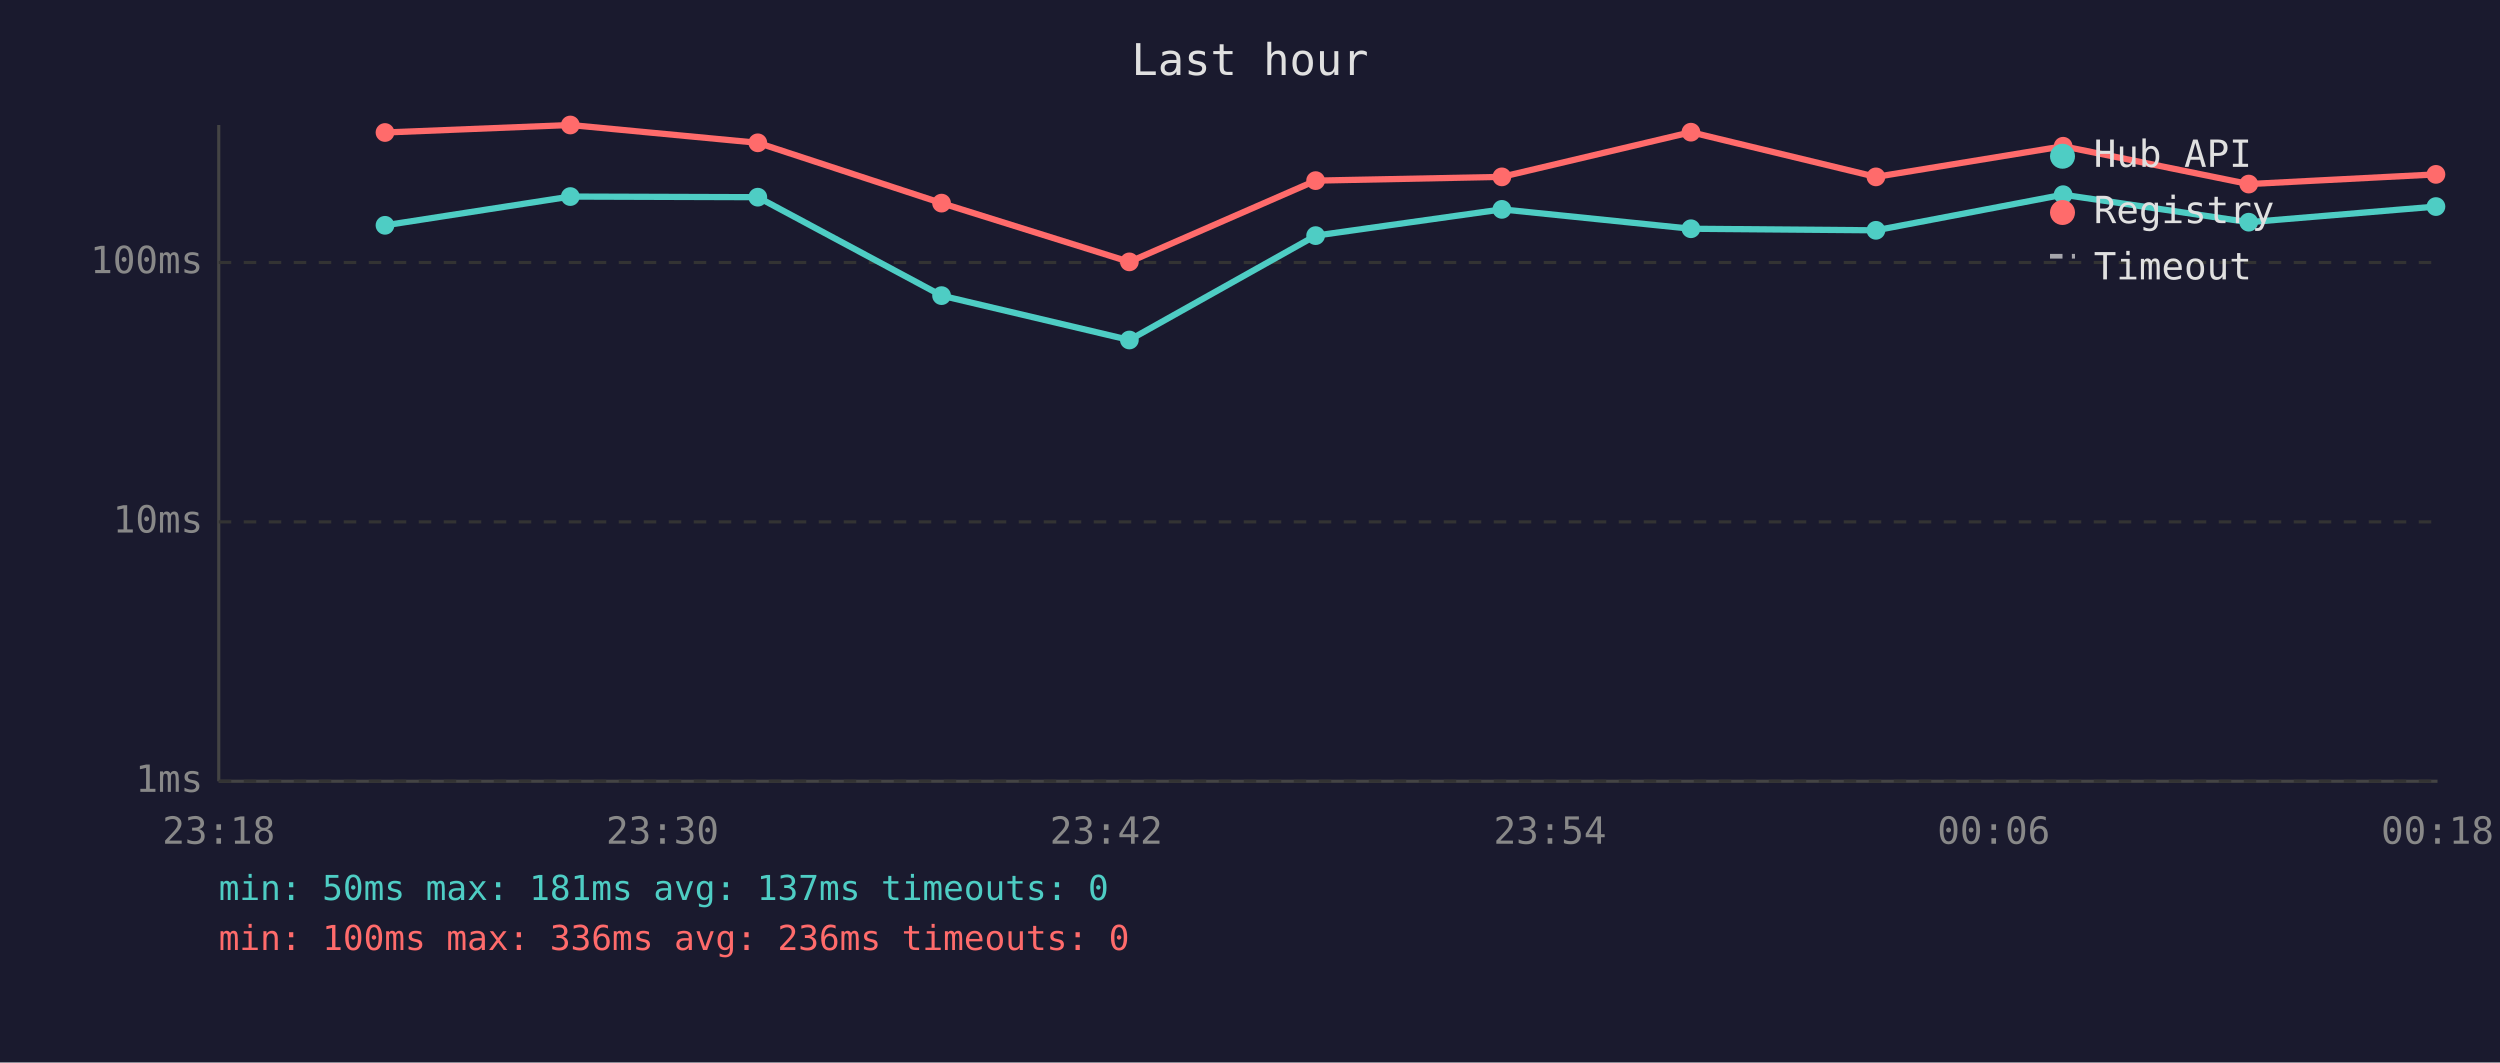
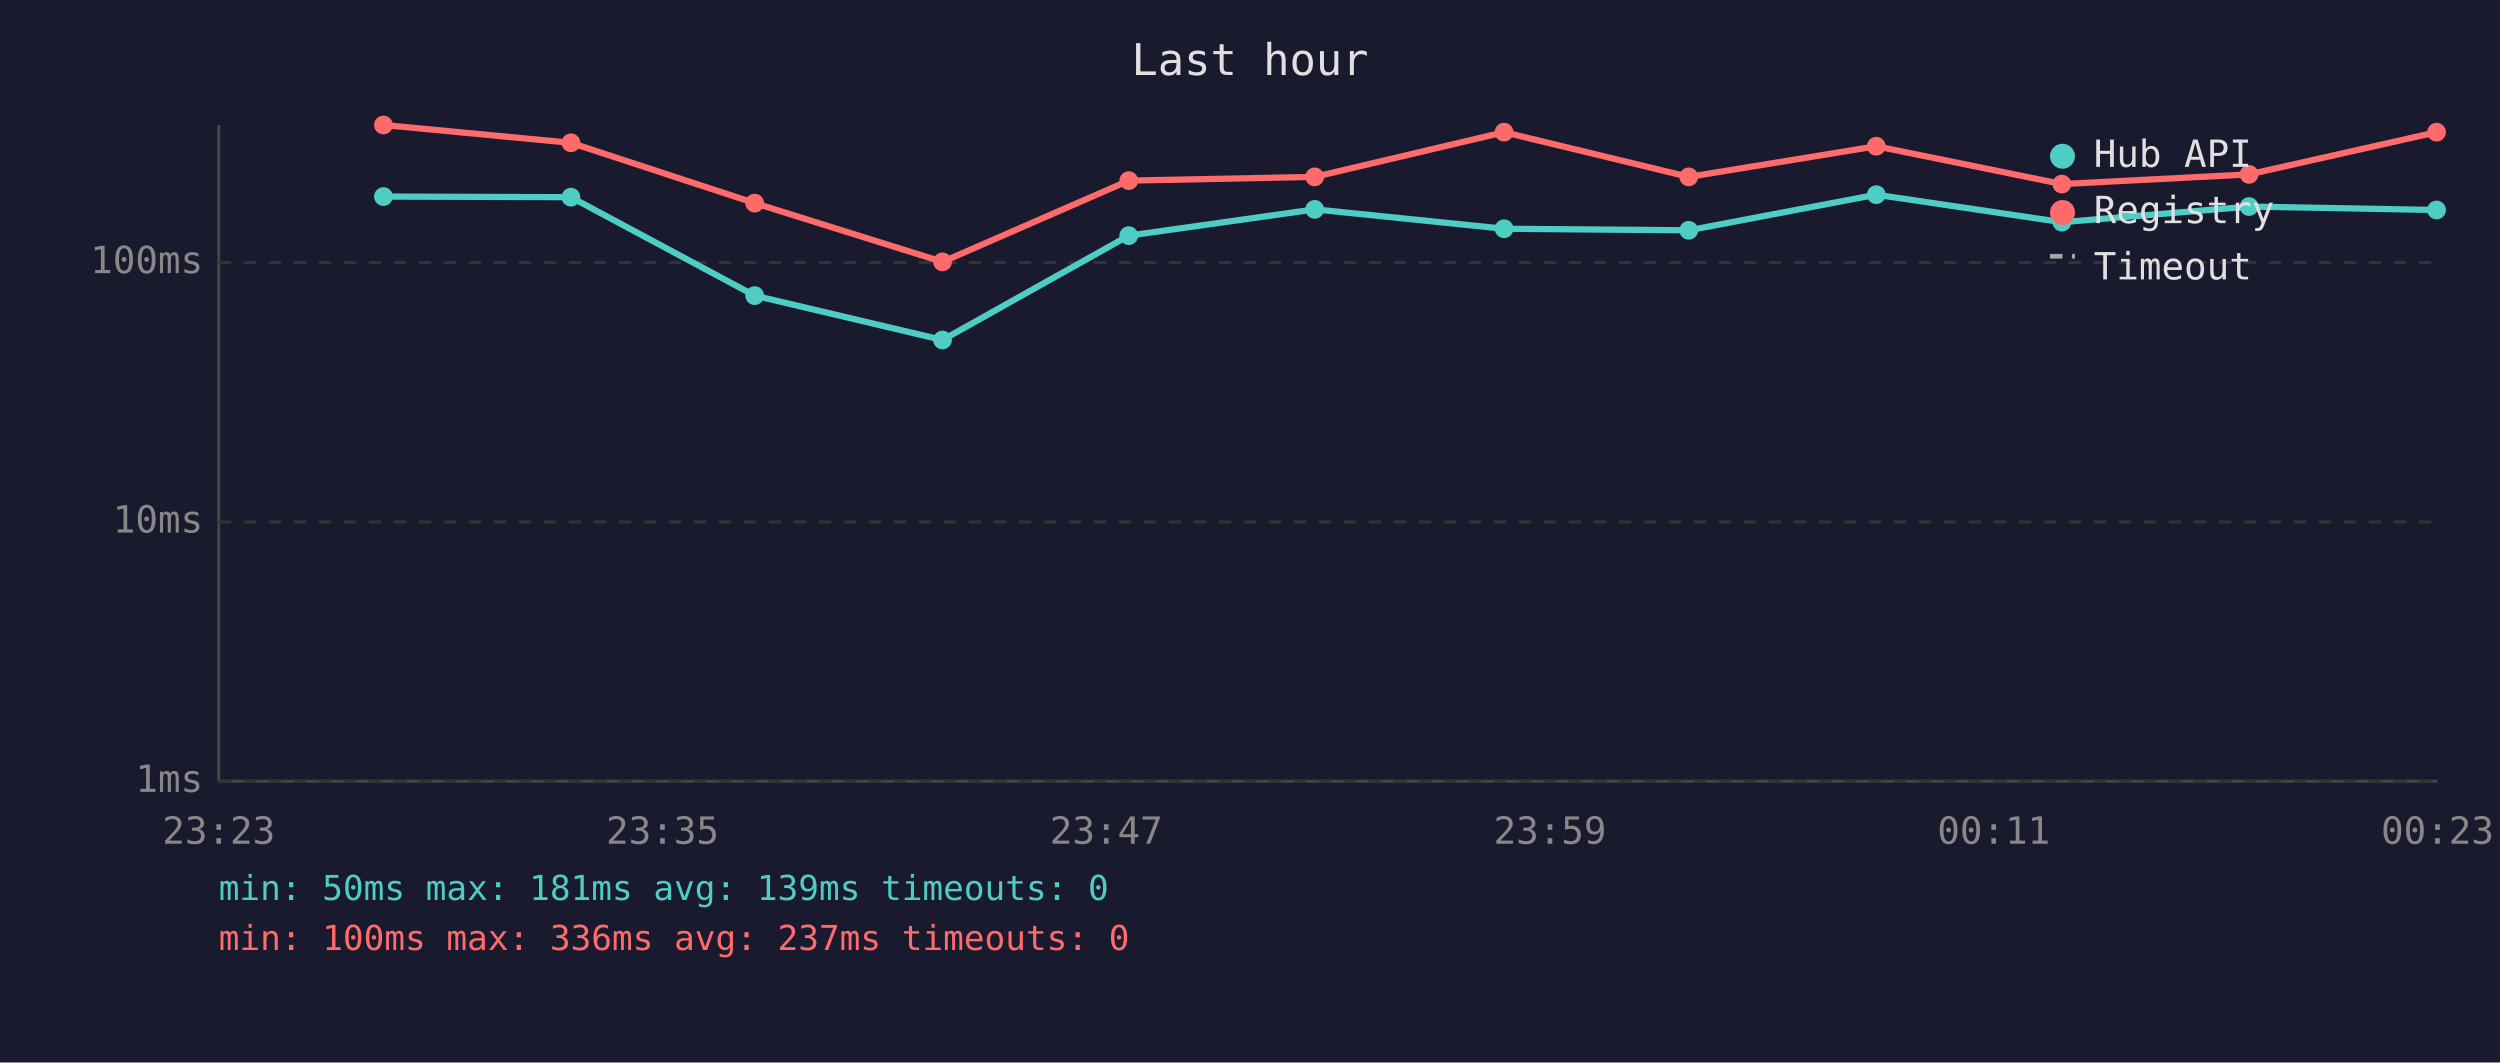
<svg xmlns="http://www.w3.org/2000/svg" viewBox="0 0 800 340" font-family="monospace" font-size="12">
  <rect width="800" height="340" fill="#1a1a2e" />
  <text x="400" y="24" fill="#e0e0e0" font-size="14" text-anchor="middle">Last hour</text>
  <line x1="70" y1="40" x2="70" y2="250" stroke="#444" stroke-width="1" />
  <line x1="70" y1="250" x2="780" y2="250" stroke="#444" stroke-width="1" />
  <line x1="70" y1="250" x2="780" y2="250" stroke="#333" stroke-width="1" stroke-dasharray="4" />
  <text x="65" y="250" fill="#888" text-anchor="end" dominant-baseline="middle">1ms</text>
  <line x1="70" y1="167" x2="780" y2="167" stroke="#333" stroke-width="1" stroke-dasharray="4" />
  <text x="65" y="167" fill="#888" text-anchor="end" dominant-baseline="middle">10ms</text>
  <line x1="70" y1="84" x2="780" y2="84" stroke="#333" stroke-width="1" stroke-dasharray="4" />
  <text x="65" y="84" fill="#888" text-anchor="end" dominant-baseline="middle">100ms</text>
-   <text x="70" y="270" fill="#888" text-anchor="middle">23:18</text>
-   <text x="212" y="270" fill="#888" text-anchor="middle">23:30</text>
-   <text x="354" y="270" fill="#888" text-anchor="middle">23:42</text>
-   <text x="496" y="270" fill="#888" text-anchor="middle">23:54</text>
-   <text x="638" y="270" fill="#888" text-anchor="middle">00:06</text>
-   <text x="780" y="270" fill="#888" text-anchor="middle">00:18</text>
-   <polyline points="123.2,72.1 182.5,62.9 242.5,63.1 301.3,94.6 361.4,108.8 421.0,75.4 480.6,67.0 541.1,73.2 600.3,73.7 660.2,62.3 719.6,71.1 779.5,66.1" fill="none" stroke="#4ecdc4" stroke-width="2" opacity="1" />
-   <circle cx="123.2" cy="72.1" r="3" fill="#4ecdc4" />
-   <circle cx="182.5" cy="62.9" r="3" fill="#4ecdc4" />
-   <circle cx="242.5" cy="63.1" r="3" fill="#4ecdc4" />
-   <circle cx="301.3" cy="94.6" r="3" fill="#4ecdc4" />
-   <circle cx="361.4" cy="108.8" r="3" fill="#4ecdc4" />
-   <circle cx="421.0" cy="75.4" r="3" fill="#4ecdc4" />
-   <circle cx="480.6" cy="67.0" r="3" fill="#4ecdc4" />
-   <circle cx="541.1" cy="73.2" r="3" fill="#4ecdc4" />
-   <circle cx="600.3" cy="73.7" r="3" fill="#4ecdc4" />
-   <circle cx="660.2" cy="62.3" r="3" fill="#4ecdc4" />
-   <circle cx="719.6" cy="71.1" r="3" fill="#4ecdc4" />
-   <circle cx="779.5" cy="66.1" r="3" fill="#4ecdc4" />
-   <polyline points="123.2,42.4 182.5,40.0 242.5,45.7 301.3,65.0 361.4,83.8 421.0,57.8 480.6,56.6 541.1,42.3 600.3,56.6 660.2,46.8 719.6,58.9 779.5,55.8" fill="none" stroke="#ff6b6b" stroke-width="2" opacity="1" />
-   <circle cx="123.2" cy="42.4" r="3" fill="#ff6b6b" />
-   <circle cx="182.5" cy="40.0" r="3" fill="#ff6b6b" />
-   <circle cx="242.5" cy="45.7" r="3" fill="#ff6b6b" />
-   <circle cx="301.3" cy="65.0" r="3" fill="#ff6b6b" />
-   <circle cx="361.4" cy="83.8" r="3" fill="#ff6b6b" />
-   <circle cx="421.0" cy="57.8" r="3" fill="#ff6b6b" />
-   <circle cx="480.6" cy="56.6" r="3" fill="#ff6b6b" />
-   <circle cx="541.1" cy="42.3" r="3" fill="#ff6b6b" />
-   <circle cx="600.3" cy="56.6" r="3" fill="#ff6b6b" />
-   <circle cx="660.2" cy="46.8" r="3" fill="#ff6b6b" />
-   <circle cx="719.6" cy="58.9" r="3" fill="#ff6b6b" />
-   <circle cx="779.5" cy="55.8" r="3" fill="#ff6b6b" />
+   <text x="70" y="270" fill="#888" text-anchor="middle">23:23</text>
+   <text x="212" y="270" fill="#888" text-anchor="middle">23:35</text>
+   <text x="354" y="270" fill="#888" text-anchor="middle">23:47</text>
+   <text x="496" y="270" fill="#888" text-anchor="middle">23:59</text>
+   <text x="638" y="270" fill="#888" text-anchor="middle">00:11</text>
+   <text x="780" y="270" fill="#888" text-anchor="middle">00:23</text>
+   <polyline points="122.7,62.9 182.7,63.1 241.5,94.6 301.6,108.8 361.2,75.4 420.7,67.0 481.3,73.2 540.4,73.7 600.4,62.3 659.8,71.1 719.7,66.1 779.7,67.2" fill="none" stroke="#4ecdc4" stroke-width="2" opacity="1" />
+   <circle cx="122.7" cy="62.9" r="3" fill="#4ecdc4" />
+   <circle cx="182.7" cy="63.1" r="3" fill="#4ecdc4" />
+   <circle cx="241.5" cy="94.6" r="3" fill="#4ecdc4" />
+   <circle cx="301.6" cy="108.8" r="3" fill="#4ecdc4" />
+   <circle cx="361.2" cy="75.4" r="3" fill="#4ecdc4" />
+   <circle cx="420.7" cy="67.0" r="3" fill="#4ecdc4" />
+   <circle cx="481.3" cy="73.2" r="3" fill="#4ecdc4" />
+   <circle cx="540.4" cy="73.7" r="3" fill="#4ecdc4" />
+   <circle cx="600.4" cy="62.3" r="3" fill="#4ecdc4" />
+   <circle cx="659.8" cy="71.1" r="3" fill="#4ecdc4" />
+   <circle cx="719.7" cy="66.1" r="3" fill="#4ecdc4" />
+   <circle cx="779.7" cy="67.2" r="3" fill="#4ecdc4" />
+   <polyline points="122.7,40.0 182.7,45.7 241.5,65.0 301.6,83.8 361.2,57.8 420.7,56.6 481.3,42.3 540.4,56.6 600.4,46.8 659.8,58.9 719.7,55.8 779.7,42.3" fill="none" stroke="#ff6b6b" stroke-width="2" opacity="1" />
+   <circle cx="122.7" cy="40.0" r="3" fill="#ff6b6b" />
+   <circle cx="182.7" cy="45.7" r="3" fill="#ff6b6b" />
+   <circle cx="241.5" cy="65.0" r="3" fill="#ff6b6b" />
+   <circle cx="301.6" cy="83.8" r="3" fill="#ff6b6b" />
+   <circle cx="361.2" cy="57.8" r="3" fill="#ff6b6b" />
+   <circle cx="420.7" cy="56.6" r="3" fill="#ff6b6b" />
+   <circle cx="481.3" cy="42.3" r="3" fill="#ff6b6b" />
+   <circle cx="540.4" cy="56.6" r="3" fill="#ff6b6b" />
+   <circle cx="600.4" cy="46.8" r="3" fill="#ff6b6b" />
+   <circle cx="659.8" cy="58.9" r="3" fill="#ff6b6b" />
+   <circle cx="719.7" cy="55.8" r="3" fill="#ff6b6b" />
+   <circle cx="779.7" cy="42.3" r="3" fill="#ff6b6b" />
  <circle cx="660" cy="50" r="4" fill="#4ecdc4" />
  <text x="670" y="50" fill="#e0e0e0" dominant-baseline="middle">Hub API</text>
  <circle cx="660" cy="68" r="4" fill="#ff6b6b" />
  <text x="670" y="68" fill="#e0e0e0" dominant-baseline="middle">Registry</text>
  <line x1="656" y1="82" x2="664" y2="82" stroke="#e0e0e0" stroke-width="1.5" stroke-dasharray="4,3" opacity="0.7" />
  <text x="670" y="86" fill="#e0e0e0" dominant-baseline="middle">Timeout</text>
-   <text x="70" y="288" fill="#4ecdc4" font-size="11">min: 50ms  max: 181ms  avg: 137ms  timeouts: 0</text>
-   <text x="70" y="304" fill="#ff6b6b" font-size="11">min: 100ms  max: 336ms  avg: 236ms  timeouts: 0</text>
+   <text x="70" y="288" fill="#4ecdc4" font-size="11">min: 50ms  max: 181ms  avg: 139ms  timeouts: 0</text>
+   <text x="70" y="304" fill="#ff6b6b" font-size="11">min: 100ms  max: 336ms  avg: 237ms  timeouts: 0</text>
</svg>
